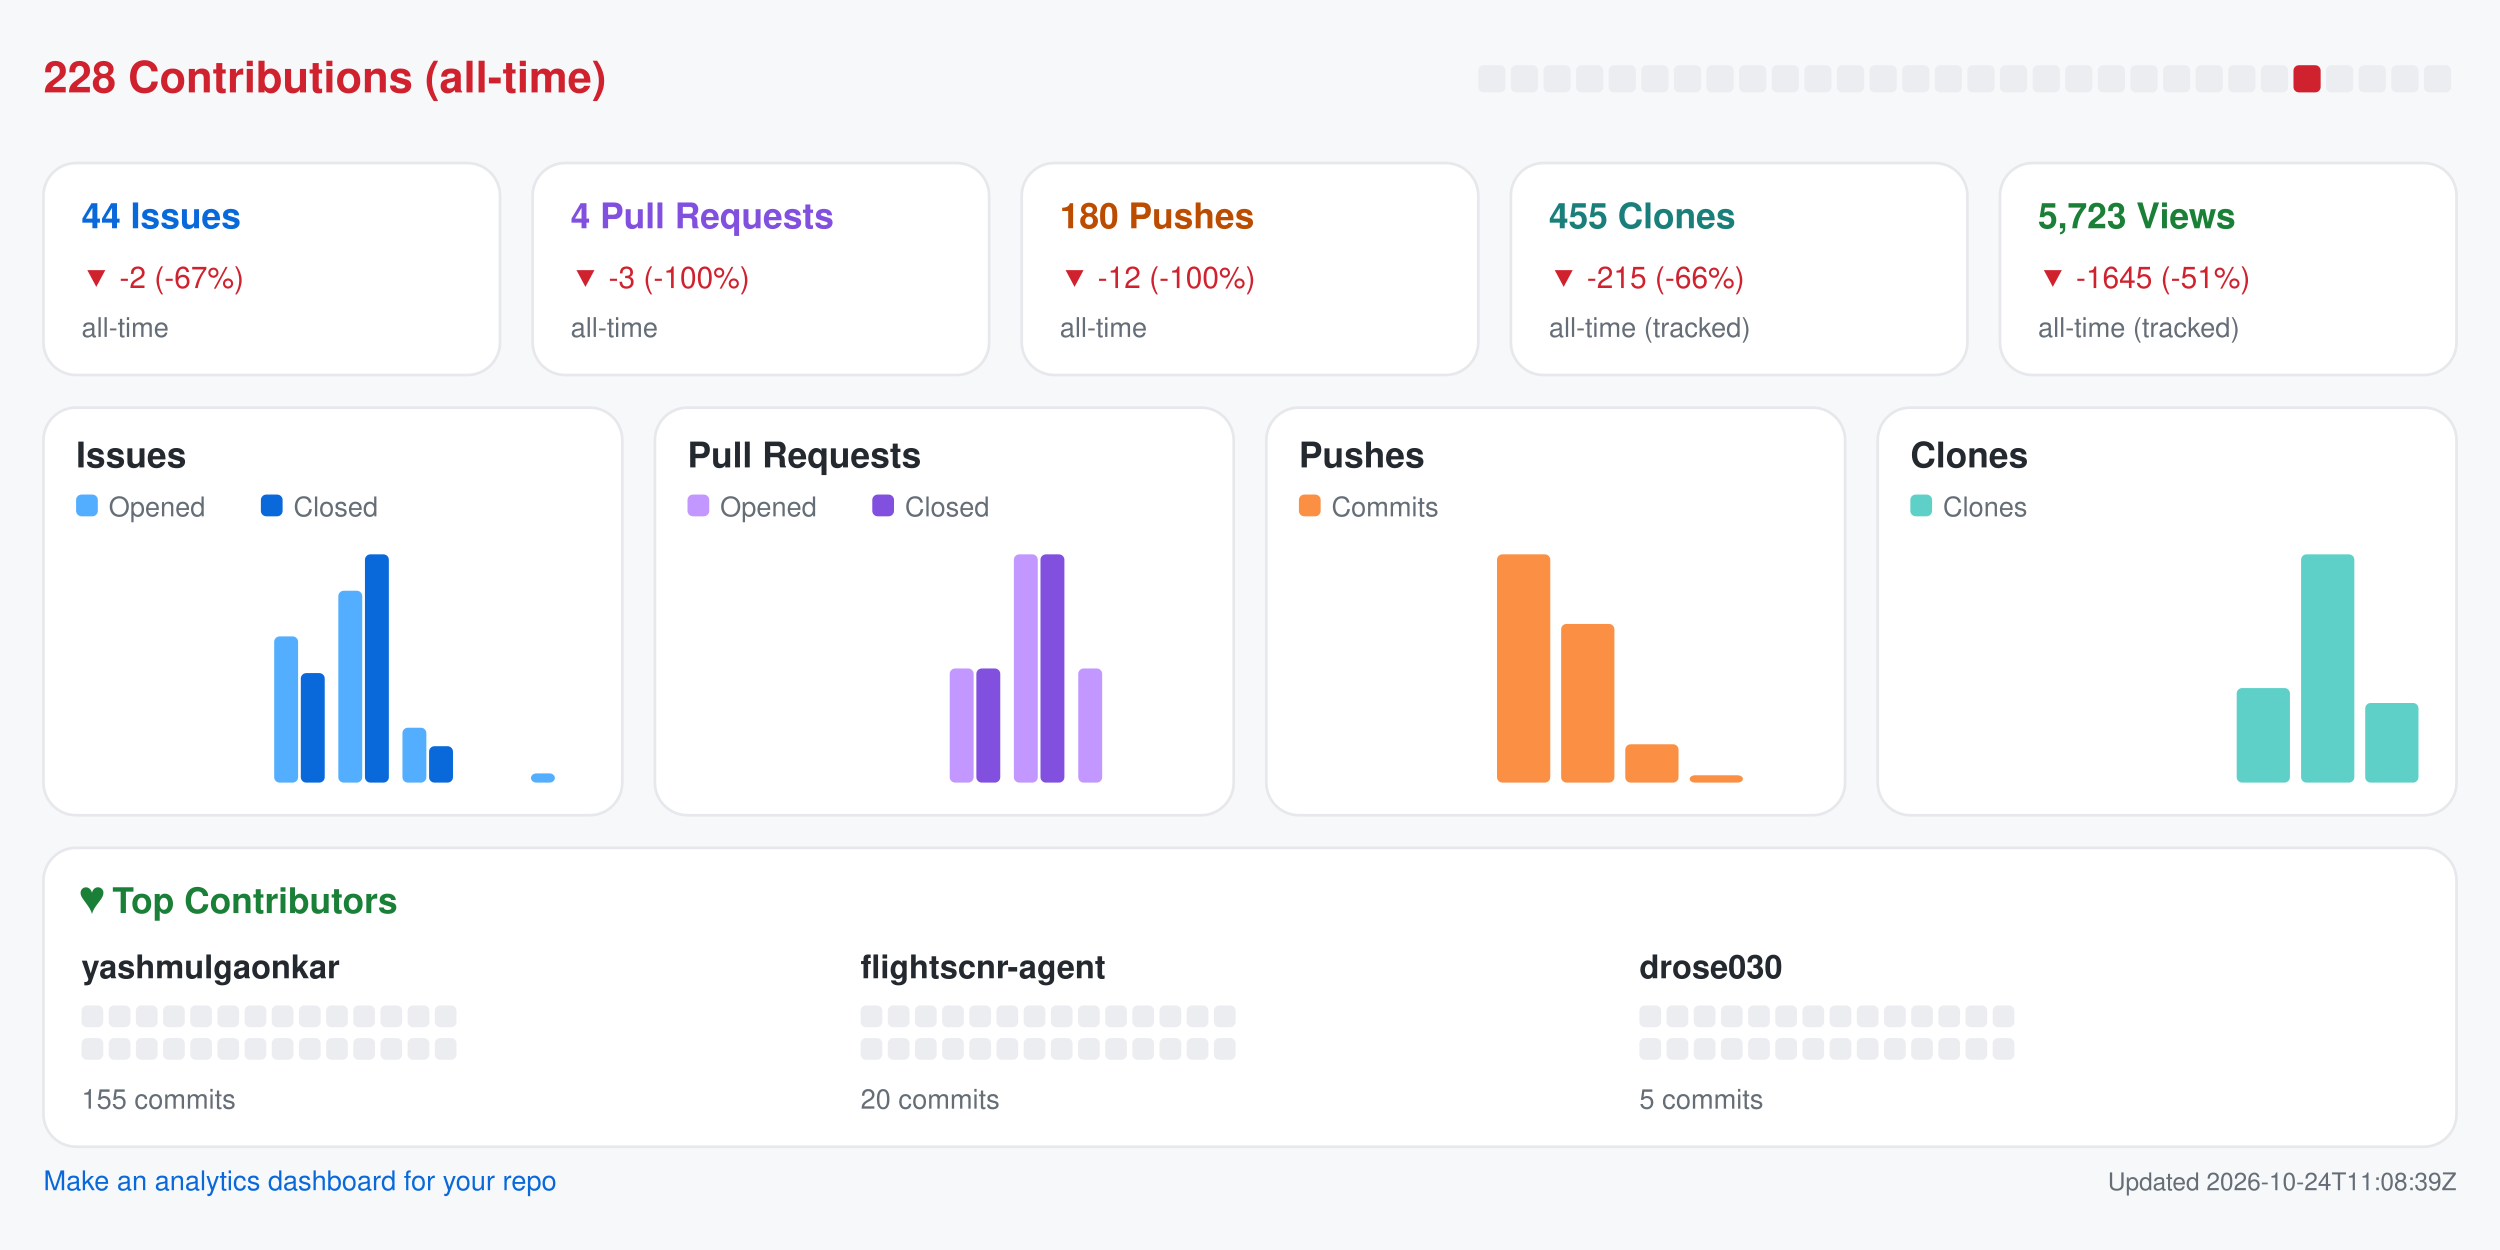
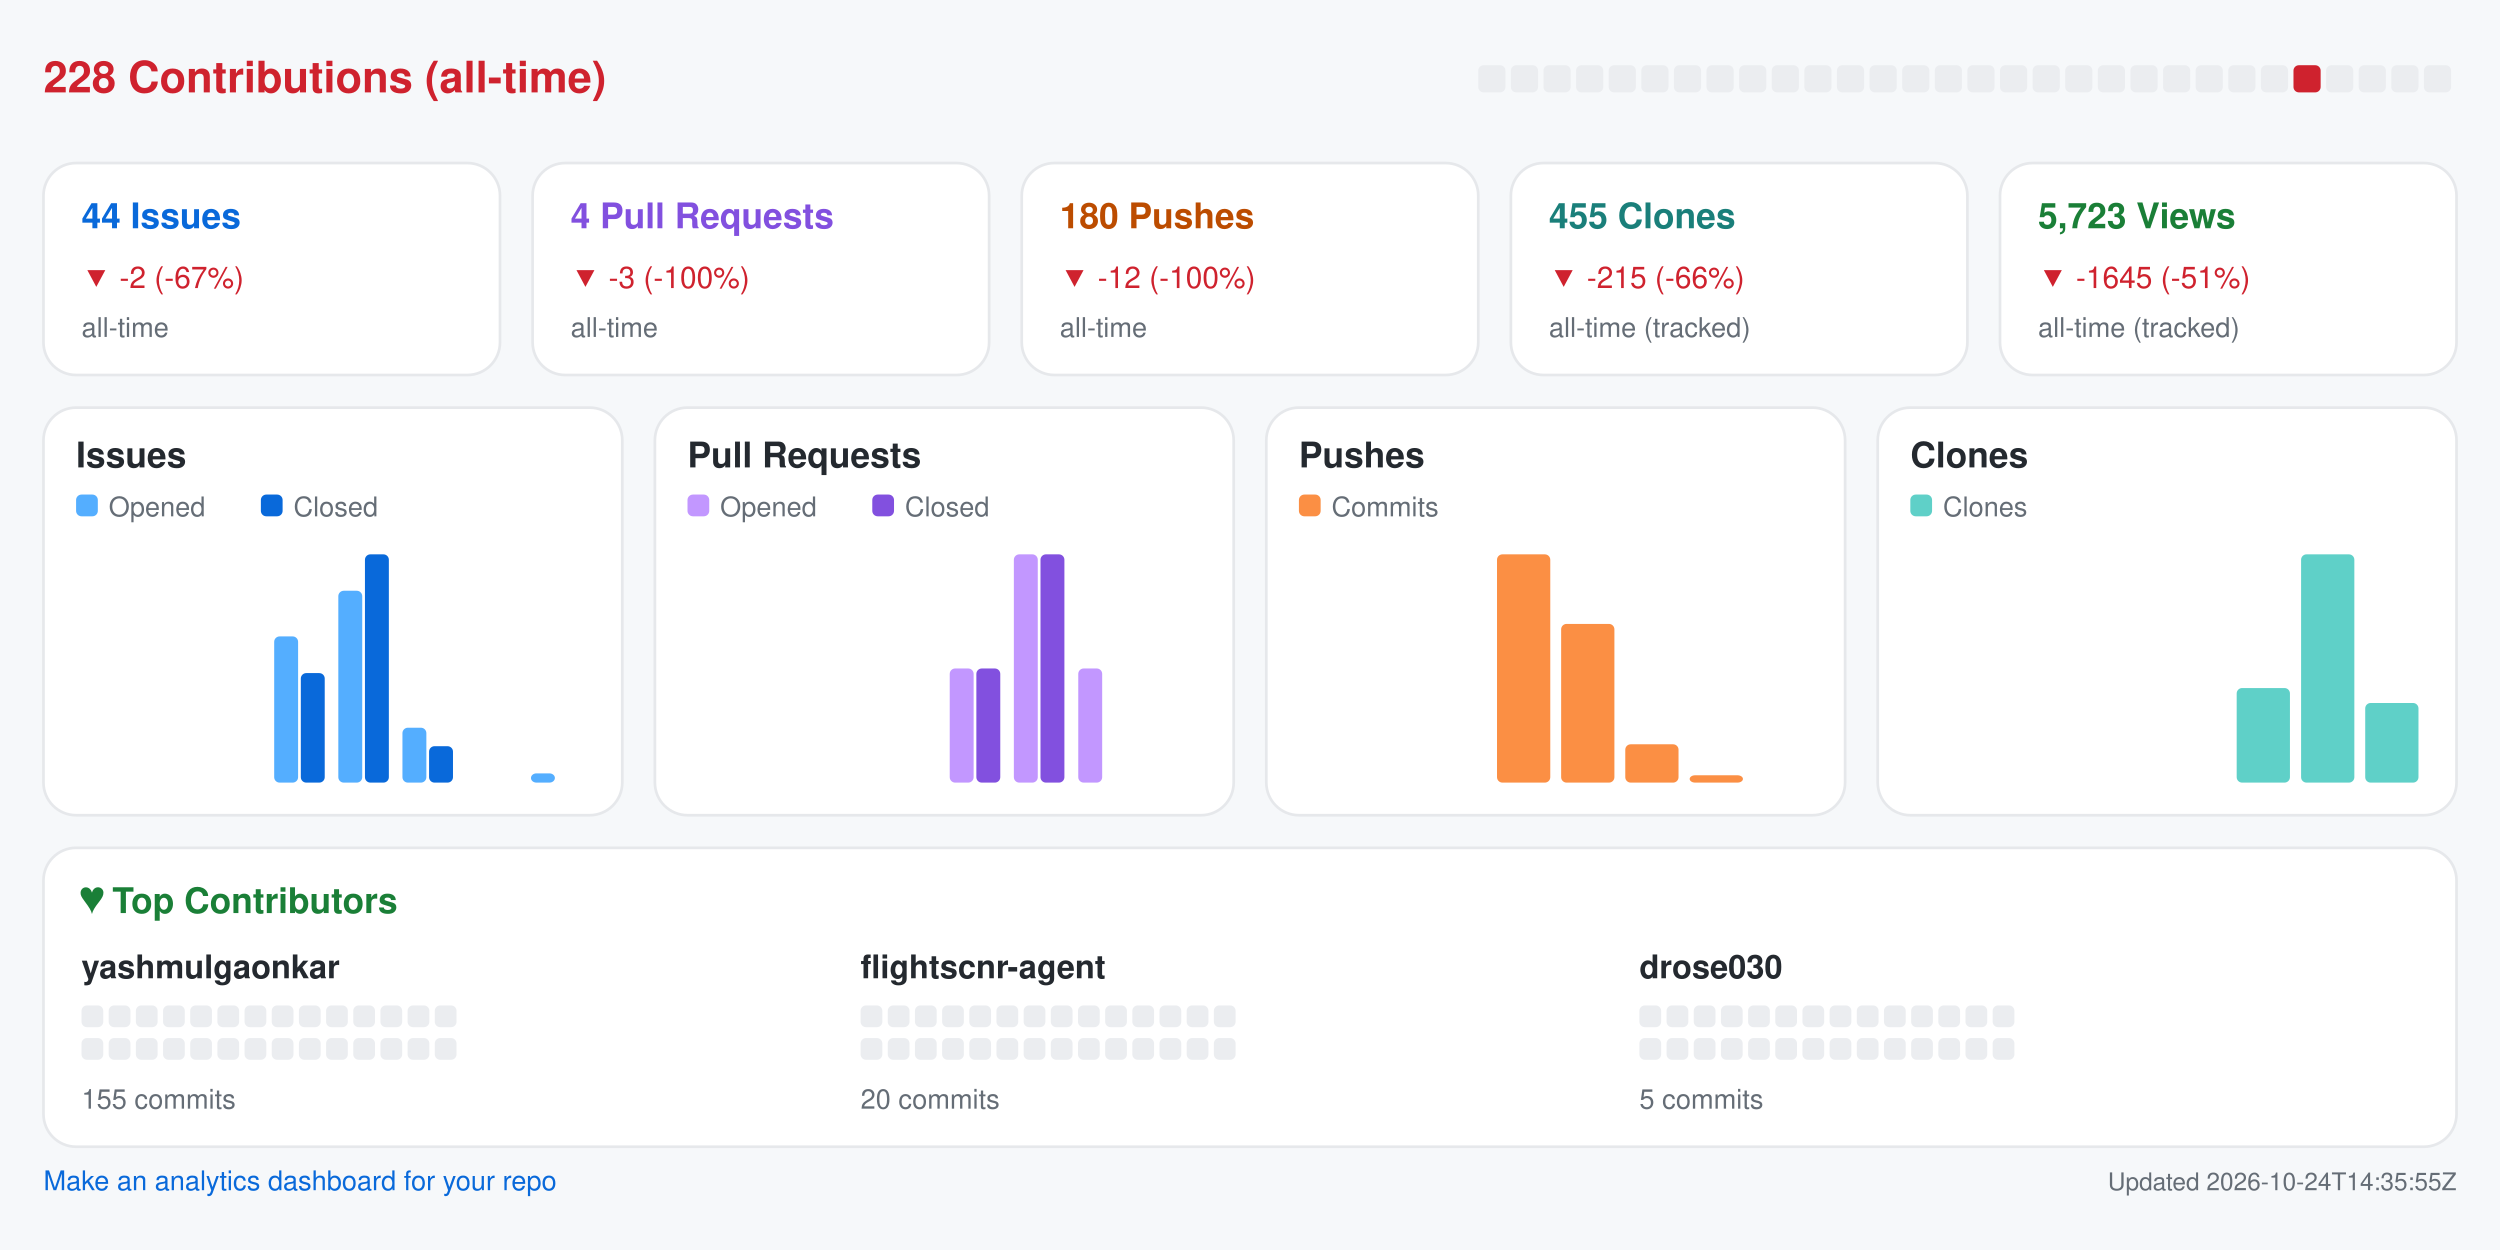
<svg xmlns="http://www.w3.org/2000/svg" width="920" height="460" viewBox="0 0 920 460" role="img" aria-label="Repository analytics for yashmulgaonkar/FlightScnr">
  <rect x="0.0" y="0.0" width="920.0" height="460.0" rx="0" fill="#f6f8fa" />
  <text x="16.0" y="34.0" fill="#cf222e" font-size="16" font-family="-apple-system,BlinkMacSystemFont,Segoe UI,Helvetica,Arial,sans-serif" font-weight="600" text-anchor="start">228 Contributions (all-time)</text>
  <rect x="544.0" y="24.0" width="10.0" height="10.0" rx="2" fill="#ebedf0" />
  <rect x="556.0" y="24.0" width="10.0" height="10.0" rx="2" fill="#ebedf0" />
  <rect x="568.0" y="24.0" width="10.0" height="10.0" rx="2" fill="#ebedf0" />
  <rect x="580.0" y="24.0" width="10.0" height="10.0" rx="2" fill="#ebedf0" />
  <rect x="592.0" y="24.0" width="10.0" height="10.0" rx="2" fill="#ebedf0" />
  <rect x="604.0" y="24.0" width="10.0" height="10.0" rx="2" fill="#ebedf0" />
  <rect x="616.0" y="24.0" width="10.0" height="10.0" rx="2" fill="#ebedf0" />
  <rect x="628.0" y="24.0" width="10.0" height="10.0" rx="2" fill="#ebedf0" />
  <rect x="640.0" y="24.0" width="10.0" height="10.0" rx="2" fill="#ebedf0" />
  <rect x="652.0" y="24.0" width="10.0" height="10.0" rx="2" fill="#ebedf0" />
  <rect x="664.0" y="24.0" width="10.0" height="10.0" rx="2" fill="#ebedf0" />
  <rect x="676.0" y="24.0" width="10.0" height="10.0" rx="2" fill="#ebedf0" />
  <rect x="688.0" y="24.0" width="10.0" height="10.0" rx="2" fill="#ebedf0" />
  <rect x="700.0" y="24.0" width="10.0" height="10.0" rx="2" fill="#ebedf0" />
  <rect x="712.0" y="24.0" width="10.0" height="10.0" rx="2" fill="#ebedf0" />
  <rect x="724.0" y="24.0" width="10.0" height="10.0" rx="2" fill="#ebedf0" />
  <rect x="736.0" y="24.0" width="10.0" height="10.0" rx="2" fill="#ebedf0" />
  <rect x="748.0" y="24.0" width="10.0" height="10.0" rx="2" fill="#ebedf0" />
  <rect x="760.0" y="24.0" width="10.0" height="10.0" rx="2" fill="#ebedf0" />
  <rect x="772.0" y="24.0" width="10.0" height="10.0" rx="2" fill="#ebedf0" />
  <rect x="784.0" y="24.0" width="10.0" height="10.0" rx="2" fill="#ebedf0" />
  <rect x="796.0" y="24.0" width="10.0" height="10.0" rx="2" fill="#ebedf0" />
  <rect x="808.0" y="24.0" width="10.0" height="10.0" rx="2" fill="#ebedf0" />
  <rect x="820.0" y="24.0" width="10.0" height="10.0" rx="2" fill="#ebedf0" />
  <rect x="832.0" y="24.0" width="10.0" height="10.0" rx="2" fill="#ebedf0" />
  <rect x="844.0" y="24.0" width="10.0" height="10.0" rx="2" fill="#cf222e" />
  <rect x="856.0" y="24.0" width="10.0" height="10.0" rx="2" fill="#ebedf0" />
  <rect x="868.0" y="24.0" width="10.0" height="10.0" rx="2" fill="#ebedf0" />
  <rect x="880.0" y="24.0" width="10.0" height="10.0" rx="2" fill="#ebedf0" />
  <rect x="892.0" y="24.0" width="10.0" height="10.0" rx="2" fill="#ebedf0" />
  <rect x="16.0" y="60.0" width="168.0" height="78.0" rx="12" fill="#ffffff" stroke="#e6e8eb" />
  <text x="30.0" y="84.0" fill="#0969da" font-size="13" font-family="-apple-system,BlinkMacSystemFont,Segoe UI,Helvetica,Arial,sans-serif" font-weight="600" text-anchor="start">44 Issues</text>
  <text x="30.0" y="106.0" fill="#cf222e" font-size="11" font-family="-apple-system,BlinkMacSystemFont,Segoe UI,Helvetica,Arial,sans-serif" font-weight="400" text-anchor="start">▼ -2 (-67%)</text>
  <text x="30.0" y="124.0" fill="#656d76" font-size="10" font-family="-apple-system,BlinkMacSystemFont,Segoe UI,Helvetica,Arial,sans-serif" font-weight="400" text-anchor="start">all-time</text>
  <rect x="196.0" y="60.0" width="168.0" height="78.0" rx="12" fill="#ffffff" stroke="#e6e8eb" />
  <text x="210.0" y="84.0" fill="#8250df" font-size="13" font-family="-apple-system,BlinkMacSystemFont,Segoe UI,Helvetica,Arial,sans-serif" font-weight="600" text-anchor="start">4 Pull Requests</text>
  <text x="210.0" y="106.0" fill="#cf222e" font-size="11" font-family="-apple-system,BlinkMacSystemFont,Segoe UI,Helvetica,Arial,sans-serif" font-weight="400" text-anchor="start">▼ -3 (-100%)</text>
  <text x="210.0" y="124.0" fill="#656d76" font-size="10" font-family="-apple-system,BlinkMacSystemFont,Segoe UI,Helvetica,Arial,sans-serif" font-weight="400" text-anchor="start">all-time</text>
  <rect x="376.0" y="60.0" width="168.0" height="78.0" rx="12" fill="#ffffff" stroke="#e6e8eb" />
  <text x="390.0" y="84.0" fill="#bc4c00" font-size="13" font-family="-apple-system,BlinkMacSystemFont,Segoe UI,Helvetica,Arial,sans-serif" font-weight="600" text-anchor="start">180 Pushes</text>
  <text x="390.0" y="106.0" fill="#cf222e" font-size="11" font-family="-apple-system,BlinkMacSystemFont,Segoe UI,Helvetica,Arial,sans-serif" font-weight="400" text-anchor="start">▼ -12 (-100%)</text>
  <text x="390.0" y="124.0" fill="#656d76" font-size="10" font-family="-apple-system,BlinkMacSystemFont,Segoe UI,Helvetica,Arial,sans-serif" font-weight="400" text-anchor="start">all-time</text>
  <rect x="556.0" y="60.0" width="168.0" height="78.0" rx="12" fill="#ffffff" stroke="#e6e8eb" />
  <text x="570.0" y="84.0" fill="#1a7f7a" font-size="13" font-family="-apple-system,BlinkMacSystemFont,Segoe UI,Helvetica,Arial,sans-serif" font-weight="600" text-anchor="start">455 Clones</text>
  <text x="570.0" y="106.0" fill="#cf222e" font-size="11" font-family="-apple-system,BlinkMacSystemFont,Segoe UI,Helvetica,Arial,sans-serif" font-weight="400" text-anchor="start">▼ -215 (-66%)</text>
  <text x="570.0" y="124.0" fill="#656d76" font-size="10" font-family="-apple-system,BlinkMacSystemFont,Segoe UI,Helvetica,Arial,sans-serif" font-weight="400" text-anchor="start">all-time (tracked)</text>
  <rect x="736.0" y="60.0" width="168.0" height="78.0" rx="12" fill="#ffffff" stroke="#e6e8eb" />
  <text x="750.0" y="84.0" fill="#1a7f37" font-size="13" font-family="-apple-system,BlinkMacSystemFont,Segoe UI,Helvetica,Arial,sans-serif" font-weight="600" text-anchor="start">5,723 Views</text>
  <text x="750.0" y="106.0" fill="#cf222e" font-size="11" font-family="-apple-system,BlinkMacSystemFont,Segoe UI,Helvetica,Arial,sans-serif" font-weight="400" text-anchor="start">▼ -1645 (-51%)</text>
  <text x="750.0" y="124.0" fill="#656d76" font-size="10" font-family="-apple-system,BlinkMacSystemFont,Segoe UI,Helvetica,Arial,sans-serif" font-weight="400" text-anchor="start">all-time (tracked)</text>
  <rect x="16.0" y="150.0" width="213.0" height="150.0" rx="12" fill="#ffffff" stroke="#e6e8eb" />
  <text x="28.0" y="172.0" fill="#24292f" font-size="13" font-family="-apple-system,BlinkMacSystemFont,Segoe UI,Helvetica,Arial,sans-serif" font-weight="600" text-anchor="start">Issues</text>
  <rect x="28.0" y="182.0" width="8.0" height="8.0" rx="2" fill="#54aeff" />
  <text x="40.0" y="190.0" fill="#656d76" font-size="10" font-family="-apple-system,BlinkMacSystemFont,Segoe UI,Helvetica,Arial,sans-serif" font-weight="400" text-anchor="start">Opened</text>
  <rect x="96.0" y="182.0" width="8.0" height="8.0" rx="2" fill="#0969da" />
  <text x="108.0" y="190.0" fill="#656d76" font-size="10" font-family="-apple-system,BlinkMacSystemFont,Segoe UI,Helvetica,Arial,sans-serif" font-weight="400" text-anchor="start">Closed</text>
  <rect x="30.0" y="288.0" width="8.8" height="0.0" rx="2" fill="#54aeff" />
  <rect x="39.8" y="288.0" width="8.8" height="0.0" rx="2" fill="#0969da" />
  <rect x="53.6" y="288.0" width="8.8" height="0.0" rx="2" fill="#54aeff" />
  <rect x="63.4" y="288.0" width="8.8" height="0.0" rx="2" fill="#0969da" />
  <rect x="77.2" y="288.0" width="8.8" height="0.0" rx="2" fill="#54aeff" />
  <rect x="87.1" y="288.0" width="8.8" height="0.0" rx="2" fill="#0969da" />
  <rect x="100.9" y="234.2" width="8.8" height="53.8" rx="2" fill="#54aeff" />
  <rect x="110.7" y="247.7" width="8.8" height="40.3" rx="2" fill="#0969da" />
  <rect x="124.5" y="217.4" width="8.8" height="70.6" rx="2" fill="#54aeff" />
  <rect x="134.3" y="204.0" width="8.8" height="84.0" rx="2" fill="#0969da" />
  <rect x="148.1" y="267.8" width="8.8" height="20.2" rx="2" fill="#54aeff" />
  <rect x="157.9" y="274.6" width="8.8" height="13.4" rx="2" fill="#0969da" />
  <rect x="171.8" y="288.0" width="8.8" height="0.0" rx="2" fill="#54aeff" />
  <rect x="181.6" y="288.0" width="8.8" height="0.0" rx="2" fill="#0969da" />
  <rect x="195.4" y="284.6" width="8.8" height="3.4" rx="2" fill="#54aeff" />
  <rect x="205.2" y="288.0" width="8.8" height="0.0" rx="2" fill="#0969da" />
  <rect x="241.0" y="150.0" width="213.0" height="150.0" rx="12" fill="#ffffff" stroke="#e6e8eb" />
  <text x="253.0" y="172.0" fill="#24292f" font-size="13" font-family="-apple-system,BlinkMacSystemFont,Segoe UI,Helvetica,Arial,sans-serif" font-weight="600" text-anchor="start">Pull Requests</text>
  <rect x="253.0" y="182.0" width="8.0" height="8.0" rx="2" fill="#c297ff" />
  <text x="265.0" y="190.0" fill="#656d76" font-size="10" font-family="-apple-system,BlinkMacSystemFont,Segoe UI,Helvetica,Arial,sans-serif" font-weight="400" text-anchor="start">Opened</text>
  <rect x="321.0" y="182.0" width="8.0" height="8.0" rx="2" fill="#8250df" />
  <text x="333.0" y="190.0" fill="#656d76" font-size="10" font-family="-apple-system,BlinkMacSystemFont,Segoe UI,Helvetica,Arial,sans-serif" font-weight="400" text-anchor="start">Closed</text>
  <rect x="255.0" y="288.0" width="8.8" height="0.0" rx="2" fill="#c297ff" />
  <rect x="264.8" y="288.0" width="8.8" height="0.0" rx="2" fill="#8250df" />
  <rect x="278.6" y="288.0" width="8.8" height="0.0" rx="2" fill="#c297ff" />
  <rect x="288.4" y="288.0" width="8.8" height="0.0" rx="2" fill="#8250df" />
  <rect x="302.2" y="288.0" width="8.8" height="0.0" rx="2" fill="#c297ff" />
  <rect x="312.1" y="288.0" width="8.8" height="0.0" rx="2" fill="#8250df" />
  <rect x="325.9" y="288.0" width="8.8" height="0.0" rx="2" fill="#c297ff" />
  <rect x="335.7" y="288.0" width="8.8" height="0.0" rx="2" fill="#8250df" />
  <rect x="349.5" y="246.0" width="8.8" height="42.0" rx="2" fill="#c297ff" />
  <rect x="359.3" y="246.0" width="8.8" height="42.0" rx="2" fill="#8250df" />
  <rect x="373.1" y="204.0" width="8.8" height="84.0" rx="2" fill="#c297ff" />
  <rect x="382.9" y="204.0" width="8.8" height="84.0" rx="2" fill="#8250df" />
  <rect x="396.8" y="246.0" width="8.8" height="42.0" rx="2" fill="#c297ff" />
  <rect x="406.6" y="288.0" width="8.8" height="0.0" rx="2" fill="#8250df" />
  <rect x="420.4" y="288.0" width="8.8" height="0.0" rx="2" fill="#c297ff" />
  <rect x="430.2" y="288.0" width="8.8" height="0.0" rx="2" fill="#8250df" />
  <rect x="466.0" y="150.0" width="213.0" height="150.0" rx="12" fill="#ffffff" stroke="#e6e8eb" />
  <text x="478.0" y="172.0" fill="#24292f" font-size="13" font-family="-apple-system,BlinkMacSystemFont,Segoe UI,Helvetica,Arial,sans-serif" font-weight="600" text-anchor="start">Pushes</text>
  <rect x="478.0" y="182.0" width="8.0" height="8.0" rx="2" fill="#fb8f44" />
  <text x="490.0" y="190.0" fill="#656d76" font-size="10" font-family="-apple-system,BlinkMacSystemFont,Segoe UI,Helvetica,Arial,sans-serif" font-weight="400" text-anchor="start">Commits</text>
  <rect x="480.0" y="288.0" width="19.6" height="0.0" rx="2" fill="#fb8f44" />
  <rect x="503.6" y="288.0" width="19.6" height="0.0" rx="2" fill="#fb8f44" />
  <rect x="527.2" y="288.0" width="19.6" height="0.0" rx="2" fill="#fb8f44" />
  <rect x="550.9" y="204.0" width="19.6" height="84.0" rx="2" fill="#fb8f44" />
  <rect x="574.5" y="229.6" width="19.6" height="58.4" rx="2" fill="#fb8f44" />
  <rect x="598.1" y="273.9" width="19.6" height="14.1" rx="2" fill="#fb8f44" />
  <rect x="621.8" y="285.3" width="19.6" height="2.7" rx="2" fill="#fb8f44" />
  <rect x="645.4" y="288.0" width="19.6" height="0.0" rx="2" fill="#fb8f44" />
  <rect x="691.0" y="150.0" width="213.0" height="150.0" rx="12" fill="#ffffff" stroke="#e6e8eb" />
  <text x="703.0" y="172.0" fill="#24292f" font-size="13" font-family="-apple-system,BlinkMacSystemFont,Segoe UI,Helvetica,Arial,sans-serif" font-weight="600" text-anchor="start">Clones</text>
  <rect x="703.0" y="182.0" width="8.0" height="8.0" rx="2" fill="#5fd0c8" />
  <text x="715.0" y="190.0" fill="#656d76" font-size="10" font-family="-apple-system,BlinkMacSystemFont,Segoe UI,Helvetica,Arial,sans-serif" font-weight="400" text-anchor="start">Clones</text>
  <rect x="705.0" y="288.0" width="19.6" height="0.0" rx="2" fill="#5fd0c8" />
  <rect x="728.6" y="288.0" width="19.6" height="0.0" rx="2" fill="#5fd0c8" />
  <rect x="752.2" y="288.0" width="19.6" height="0.0" rx="2" fill="#5fd0c8" />
  <rect x="775.9" y="288.0" width="19.6" height="0.0" rx="2" fill="#5fd0c8" />
  <rect x="799.5" y="288.0" width="19.6" height="0.0" rx="2" fill="#5fd0c8" />
  <rect x="823.1" y="253.2" width="19.6" height="34.8" rx="2" fill="#5fd0c8" />
  <rect x="846.8" y="204.0" width="19.6" height="84.0" rx="2" fill="#5fd0c8" />
  <rect x="870.4" y="258.7" width="19.6" height="29.3" rx="2" fill="#5fd0c8" />
  <rect x="16.0" y="312.0" width="888.0" height="110.0" rx="12" fill="#ffffff" stroke="#e6e8eb" />
  <text x="30.0" y="336.0" fill="#1a7f37" font-size="13" font-family="-apple-system,BlinkMacSystemFont,Segoe UI,Helvetica,Arial,sans-serif" font-weight="600" text-anchor="start">♥  Top Contributors</text>
  <text x="30.0" y="360.0" fill="#24292f" font-size="12" font-family="-apple-system,BlinkMacSystemFont,Segoe UI,Helvetica,Arial,sans-serif" font-weight="600" text-anchor="start">yashmulgaonkar</text>
  <rect x="30.0" y="370.0" width="8.0" height="8.0" rx="2" fill="#ebedf0" />
  <rect x="40.0" y="370.0" width="8.0" height="8.0" rx="2" fill="#ebedf0" />
  <rect x="50.0" y="370.0" width="8.0" height="8.0" rx="2" fill="#ebedf0" />
  <rect x="60.0" y="370.0" width="8.0" height="8.0" rx="2" fill="#ebedf0" />
  <rect x="70.0" y="370.0" width="8.0" height="8.0" rx="2" fill="#ebedf0" />
  <rect x="80.0" y="370.0" width="8.0" height="8.0" rx="2" fill="#ebedf0" />
  <rect x="90.0" y="370.0" width="8.0" height="8.0" rx="2" fill="#ebedf0" />
  <rect x="100.0" y="370.0" width="8.0" height="8.0" rx="2" fill="#ebedf0" />
  <rect x="110.0" y="370.0" width="8.0" height="8.0" rx="2" fill="#ebedf0" />
  <rect x="120.0" y="370.0" width="8.0" height="8.0" rx="2" fill="#ebedf0" />
  <rect x="130.0" y="370.0" width="8.0" height="8.0" rx="2" fill="#ebedf0" />
  <rect x="140.0" y="370.0" width="8.0" height="8.0" rx="2" fill="#ebedf0" />
  <rect x="150.0" y="370.0" width="8.0" height="8.0" rx="2" fill="#ebedf0" />
  <rect x="160.0" y="370.0" width="8.0" height="8.0" rx="2" fill="#ebedf0" />
  <rect x="30.0" y="382.0" width="8.0" height="8.0" rx="2" fill="#ebedf0" />
  <rect x="40.0" y="382.0" width="8.0" height="8.0" rx="2" fill="#ebedf0" />
  <rect x="50.0" y="382.0" width="8.0" height="8.0" rx="2" fill="#ebedf0" />
  <rect x="60.0" y="382.0" width="8.0" height="8.0" rx="2" fill="#ebedf0" />
  <rect x="70.0" y="382.0" width="8.0" height="8.0" rx="2" fill="#ebedf0" />
  <rect x="80.0" y="382.0" width="8.0" height="8.0" rx="2" fill="#ebedf0" />
  <rect x="90.0" y="382.0" width="8.0" height="8.0" rx="2" fill="#ebedf0" />
  <rect x="100.0" y="382.0" width="8.0" height="8.0" rx="2" fill="#ebedf0" />
  <rect x="110.0" y="382.0" width="8.0" height="8.0" rx="2" fill="#ebedf0" />
  <rect x="120.0" y="382.0" width="8.0" height="8.0" rx="2" fill="#ebedf0" />
  <rect x="130.0" y="382.0" width="8.0" height="8.0" rx="2" fill="#ebedf0" />
  <rect x="140.0" y="382.0" width="8.0" height="8.0" rx="2" fill="#ebedf0" />
  <rect x="150.0" y="382.0" width="8.0" height="8.0" rx="2" fill="#ebedf0" />
  <rect x="160.0" y="382.0" width="8.0" height="8.0" rx="2" fill="#ebedf0" />
  <text x="30.0" y="408.0" fill="#656d76" font-size="10" font-family="-apple-system,BlinkMacSystemFont,Segoe UI,Helvetica,Arial,sans-serif" font-weight="400" text-anchor="start">155 commits</text>
  <text x="316.7" y="360.0" fill="#24292f" font-size="12" font-family="-apple-system,BlinkMacSystemFont,Segoe UI,Helvetica,Arial,sans-serif" font-weight="600" text-anchor="start">flightscnr-agent</text>
  <rect x="316.7" y="370.0" width="8.0" height="8.0" rx="2" fill="#ebedf0" />
  <rect x="326.7" y="370.0" width="8.0" height="8.0" rx="2" fill="#ebedf0" />
  <rect x="336.7" y="370.0" width="8.0" height="8.0" rx="2" fill="#ebedf0" />
  <rect x="346.7" y="370.0" width="8.0" height="8.0" rx="2" fill="#ebedf0" />
  <rect x="356.7" y="370.0" width="8.0" height="8.0" rx="2" fill="#ebedf0" />
  <rect x="366.7" y="370.0" width="8.0" height="8.0" rx="2" fill="#ebedf0" />
  <rect x="376.7" y="370.0" width="8.0" height="8.0" rx="2" fill="#ebedf0" />
  <rect x="386.7" y="370.0" width="8.0" height="8.0" rx="2" fill="#ebedf0" />
  <rect x="396.7" y="370.0" width="8.0" height="8.0" rx="2" fill="#ebedf0" />
  <rect x="406.7" y="370.0" width="8.0" height="8.0" rx="2" fill="#ebedf0" />
  <rect x="416.7" y="370.0" width="8.0" height="8.0" rx="2" fill="#ebedf0" />
  <rect x="426.7" y="370.0" width="8.0" height="8.0" rx="2" fill="#ebedf0" />
  <rect x="436.7" y="370.0" width="8.0" height="8.0" rx="2" fill="#ebedf0" />
  <rect x="446.7" y="370.0" width="8.0" height="8.0" rx="2" fill="#ebedf0" />
  <rect x="316.7" y="382.0" width="8.0" height="8.0" rx="2" fill="#ebedf0" />
  <rect x="326.7" y="382.0" width="8.0" height="8.0" rx="2" fill="#ebedf0" />
  <rect x="336.7" y="382.0" width="8.0" height="8.0" rx="2" fill="#ebedf0" />
  <rect x="346.7" y="382.0" width="8.0" height="8.0" rx="2" fill="#ebedf0" />
  <rect x="356.7" y="382.0" width="8.0" height="8.0" rx="2" fill="#ebedf0" />
  <rect x="366.7" y="382.0" width="8.0" height="8.0" rx="2" fill="#ebedf0" />
  <rect x="376.7" y="382.0" width="8.0" height="8.0" rx="2" fill="#ebedf0" />
  <rect x="386.7" y="382.0" width="8.0" height="8.0" rx="2" fill="#ebedf0" />
  <rect x="396.7" y="382.0" width="8.0" height="8.0" rx="2" fill="#ebedf0" />
  <rect x="406.7" y="382.0" width="8.0" height="8.0" rx="2" fill="#ebedf0" />
  <rect x="416.7" y="382.0" width="8.0" height="8.0" rx="2" fill="#ebedf0" />
  <rect x="426.7" y="382.0" width="8.0" height="8.0" rx="2" fill="#ebedf0" />
  <rect x="436.7" y="382.0" width="8.0" height="8.0" rx="2" fill="#ebedf0" />
  <rect x="446.7" y="382.0" width="8.0" height="8.0" rx="2" fill="#ebedf0" />
  <text x="316.7" y="408.0" fill="#656d76" font-size="10" font-family="-apple-system,BlinkMacSystemFont,Segoe UI,Helvetica,Arial,sans-serif" font-weight="400" text-anchor="start">20 commits</text>
  <text x="603.3" y="360.0" fill="#24292f" font-size="12" font-family="-apple-system,BlinkMacSystemFont,Segoe UI,Helvetica,Arial,sans-serif" font-weight="600" text-anchor="start">drose030</text>
  <rect x="603.3" y="370.0" width="8.0" height="8.0" rx="2" fill="#ebedf0" />
  <rect x="613.3" y="370.0" width="8.0" height="8.0" rx="2" fill="#ebedf0" />
  <rect x="623.3" y="370.0" width="8.0" height="8.0" rx="2" fill="#ebedf0" />
  <rect x="633.3" y="370.0" width="8.0" height="8.0" rx="2" fill="#ebedf0" />
  <rect x="643.3" y="370.0" width="8.0" height="8.0" rx="2" fill="#ebedf0" />
  <rect x="653.3" y="370.0" width="8.0" height="8.0" rx="2" fill="#ebedf0" />
  <rect x="663.3" y="370.0" width="8.0" height="8.0" rx="2" fill="#ebedf0" />
  <rect x="673.3" y="370.0" width="8.0" height="8.0" rx="2" fill="#ebedf0" />
  <rect x="683.3" y="370.0" width="8.0" height="8.0" rx="2" fill="#ebedf0" />
  <rect x="693.3" y="370.0" width="8.0" height="8.0" rx="2" fill="#ebedf0" />
  <rect x="703.3" y="370.0" width="8.0" height="8.0" rx="2" fill="#ebedf0" />
  <rect x="713.3" y="370.0" width="8.0" height="8.0" rx="2" fill="#ebedf0" />
  <rect x="723.3" y="370.0" width="8.0" height="8.0" rx="2" fill="#ebedf0" />
  <rect x="733.3" y="370.0" width="8.0" height="8.0" rx="2" fill="#ebedf0" />
  <rect x="603.3" y="382.0" width="8.0" height="8.0" rx="2" fill="#ebedf0" />
  <rect x="613.3" y="382.0" width="8.0" height="8.0" rx="2" fill="#ebedf0" />
  <rect x="623.3" y="382.0" width="8.0" height="8.0" rx="2" fill="#ebedf0" />
  <rect x="633.3" y="382.0" width="8.0" height="8.0" rx="2" fill="#ebedf0" />
  <rect x="643.3" y="382.0" width="8.0" height="8.0" rx="2" fill="#ebedf0" />
  <rect x="653.3" y="382.0" width="8.0" height="8.0" rx="2" fill="#ebedf0" />
  <rect x="663.3" y="382.0" width="8.0" height="8.0" rx="2" fill="#ebedf0" />
  <rect x="673.3" y="382.0" width="8.0" height="8.0" rx="2" fill="#ebedf0" />
  <rect x="683.3" y="382.0" width="8.0" height="8.0" rx="2" fill="#ebedf0" />
  <rect x="693.3" y="382.0" width="8.0" height="8.0" rx="2" fill="#ebedf0" />
  <rect x="703.3" y="382.0" width="8.0" height="8.0" rx="2" fill="#ebedf0" />
  <rect x="713.3" y="382.0" width="8.0" height="8.0" rx="2" fill="#ebedf0" />
  <rect x="723.3" y="382.0" width="8.0" height="8.0" rx="2" fill="#ebedf0" />
  <rect x="733.3" y="382.0" width="8.0" height="8.0" rx="2" fill="#ebedf0" />
  <text x="603.3" y="408.0" fill="#656d76" font-size="10" font-family="-apple-system,BlinkMacSystemFont,Segoe UI,Helvetica,Arial,sans-serif" font-weight="400" text-anchor="start">5 commits</text>
  <a href="https://github.com/yashmulgaonkar/repo-analytics" target="_blank" rel="noopener noreferrer">
    <text x="16.0" y="438.0" fill="#0969da" font-size="10" font-family="-apple-system,BlinkMacSystemFont,Segoe UI,Helvetica,Arial,sans-serif" font-weight="400" text-anchor="start">Make an analytics dashboard for your repo</text>
  </a>
-   <text x="904.0" y="438.0" fill="#656d76" font-size="9" font-family="-apple-system,BlinkMacSystemFont,Segoe UI,Helvetica,Arial,sans-serif" font-weight="400" text-anchor="end">Updated 2026-10-24T11:08:39Z</text>
+   <text x="904.0" y="438.0" fill="#656d76" font-size="9" font-family="-apple-system,BlinkMacSystemFont,Segoe UI,Helvetica,Arial,sans-serif" font-weight="400" text-anchor="end">Updated 2026-10-24T14:35:55Z</text>
</svg>
